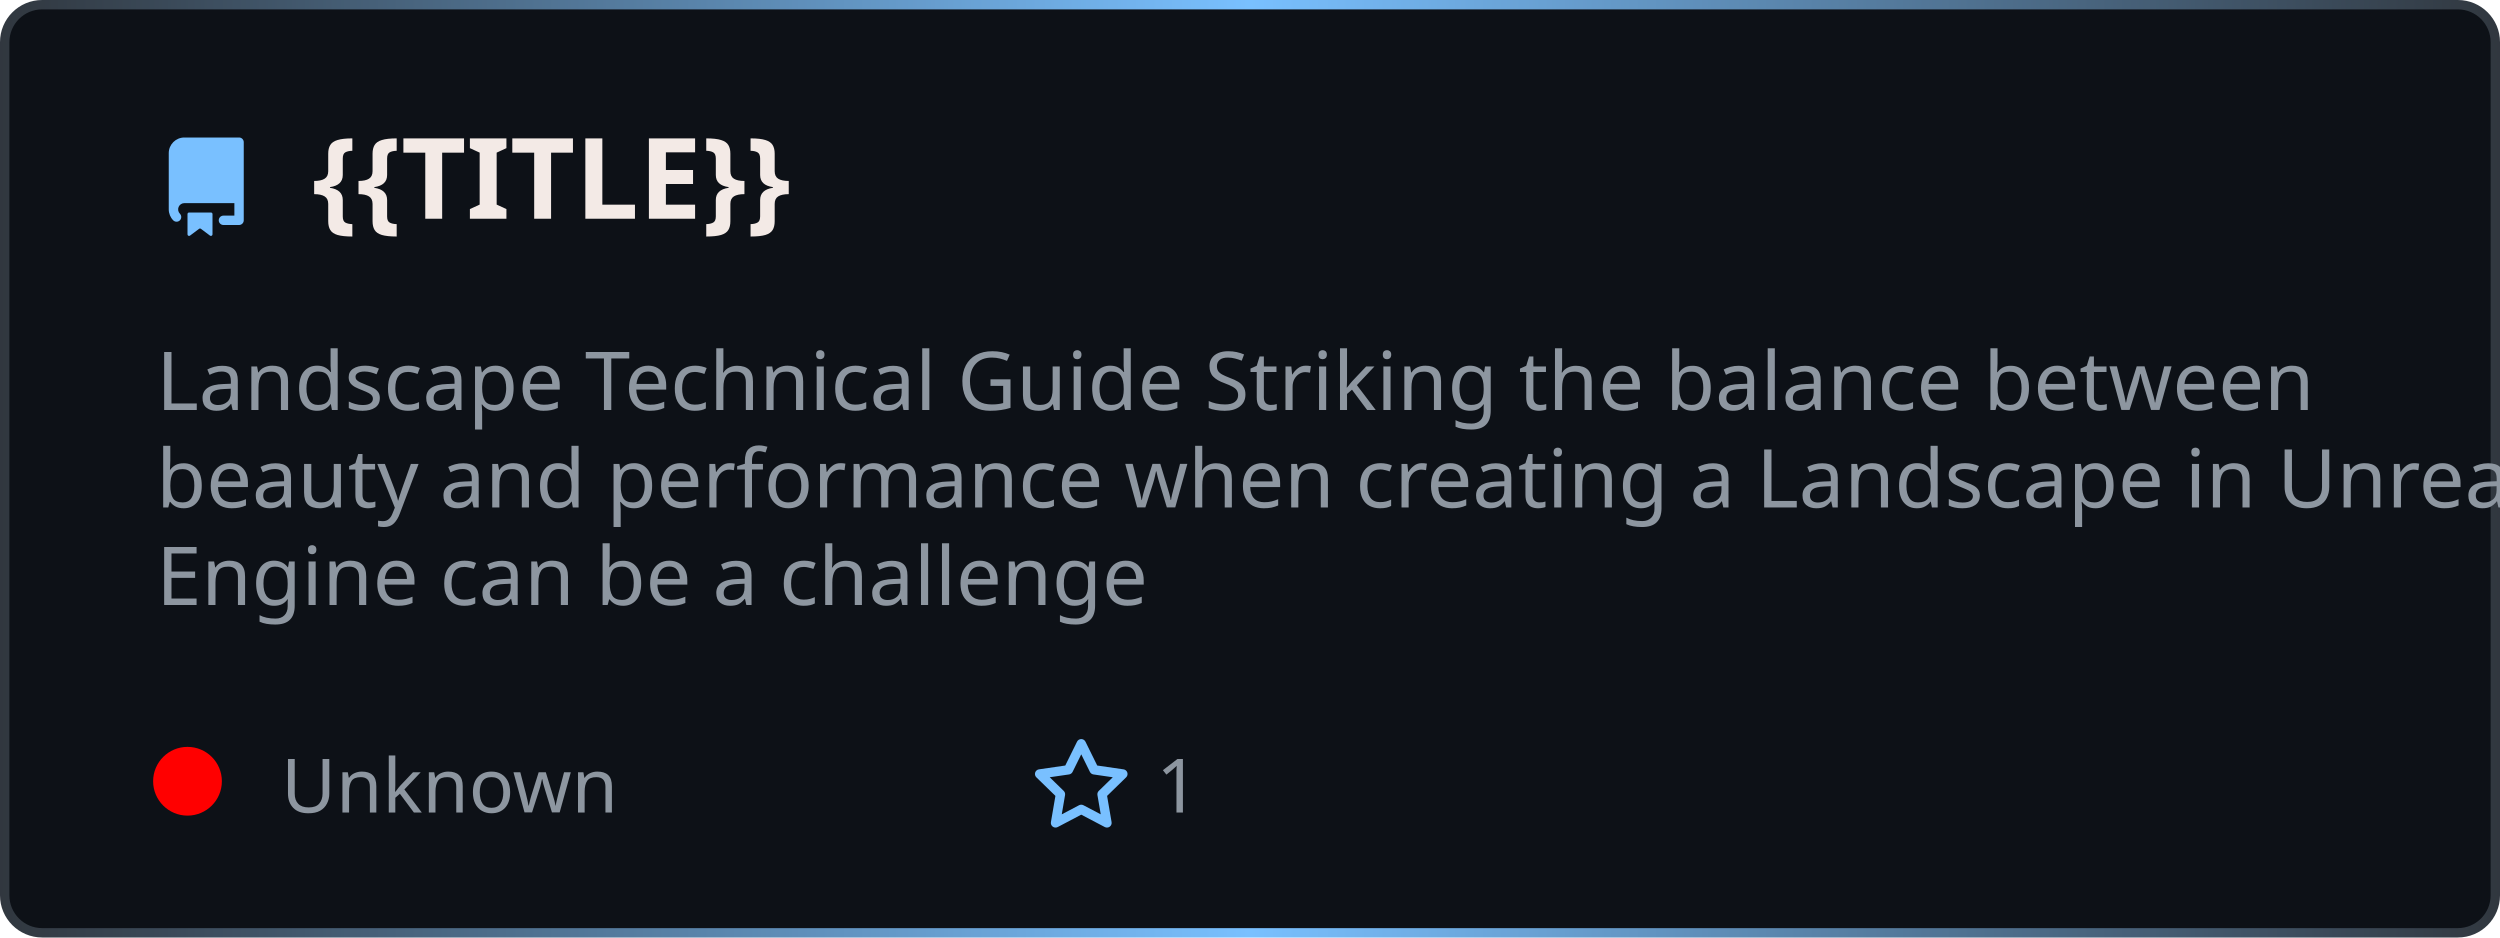
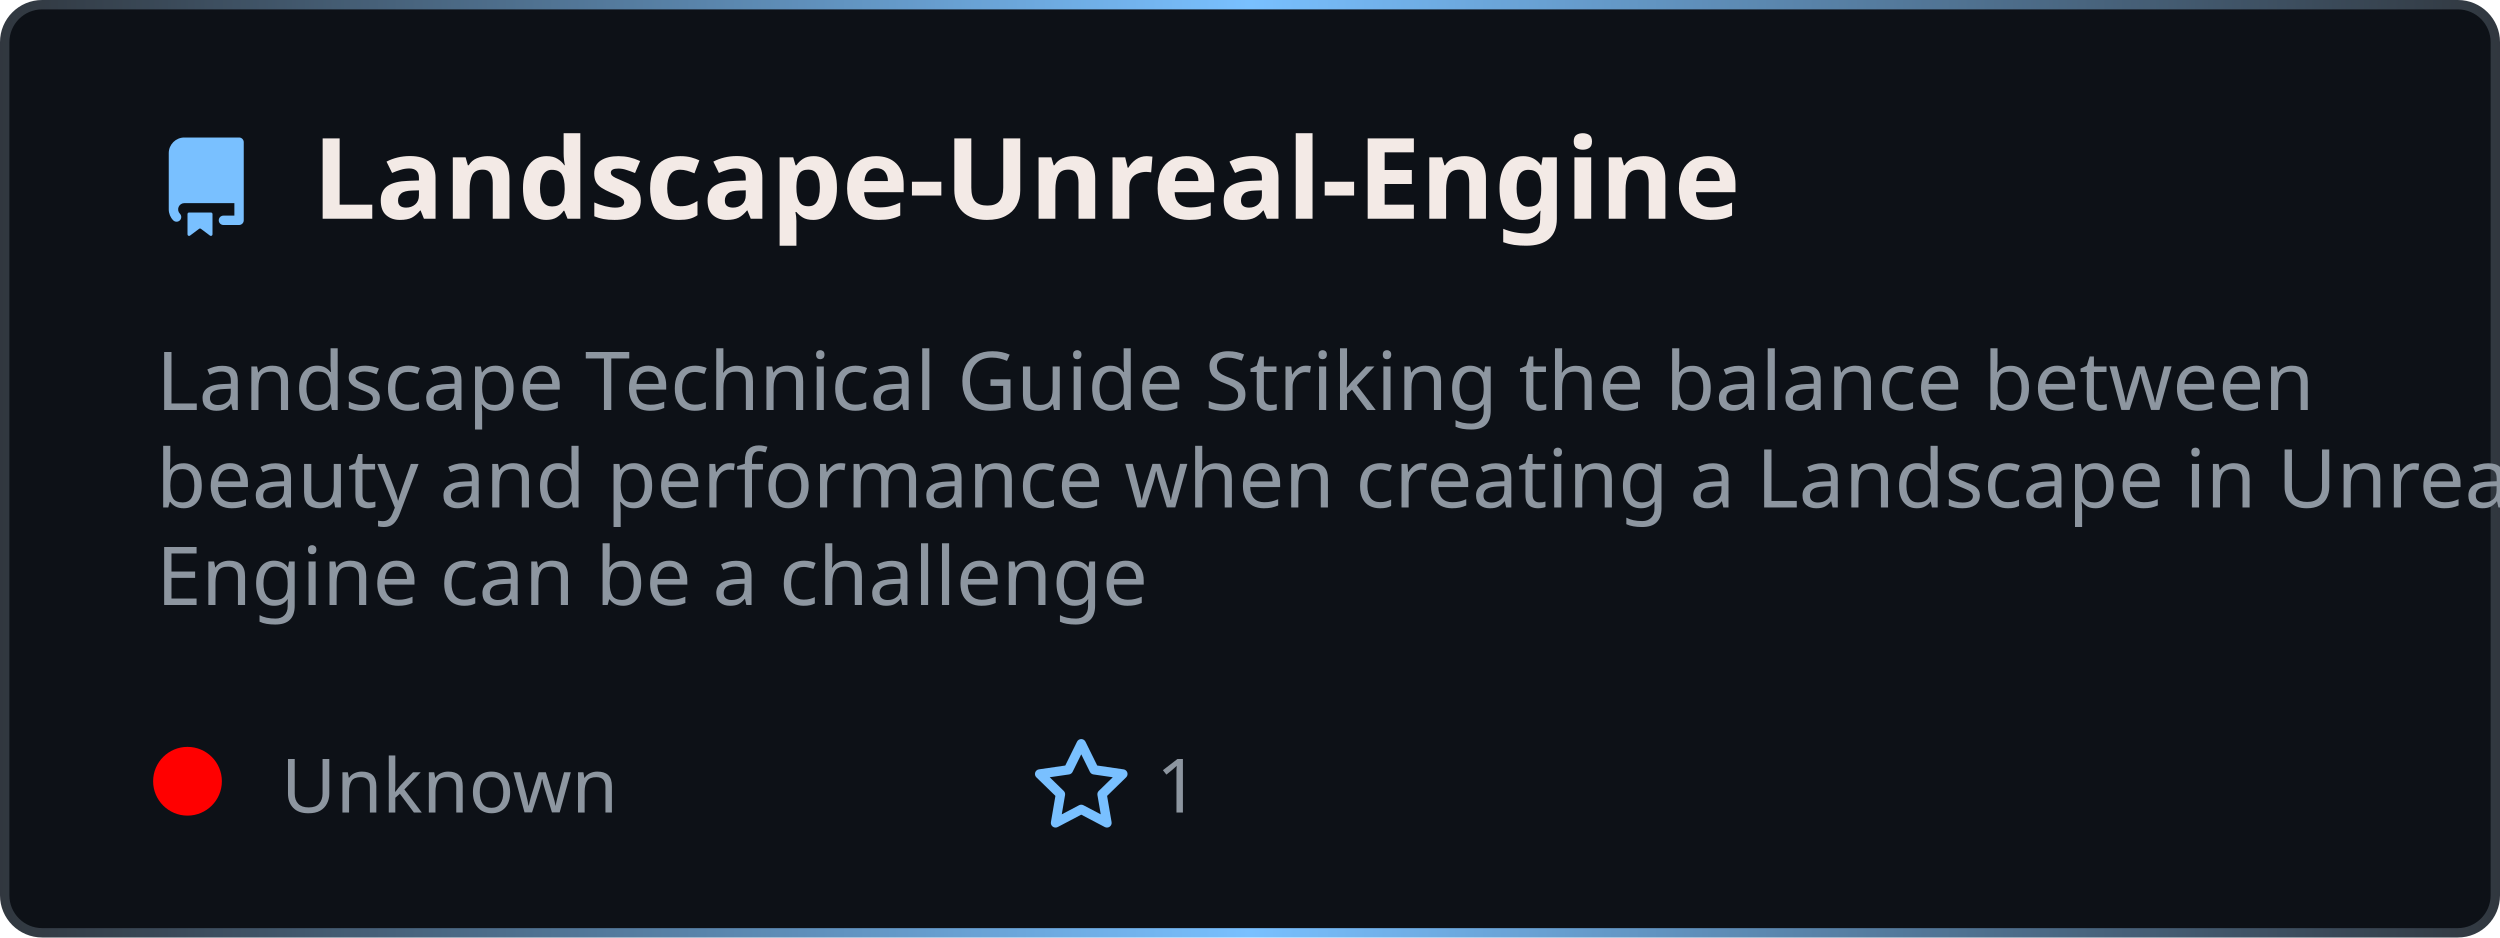
<svg xmlns="http://www.w3.org/2000/svg" width="400" height="150" viewBox="0 0 400 150" fill="none" role="img" aria-label="{{TITLE}}">
  <style>
    .header { font: 700 18px 'Segoe UI', Ubuntu, sans-serif; fill: #f3eae6; }
    .description { font: 400 13px 'Segoe UI', Ubuntu, sans-serif; fill: #8d96a0; }
    .gray { font: 400 12px 'Segoe UI', Ubuntu, sans-serif; fill: #8d96a0; }
    .icon { fill: #79c0ff; }
  </style>
  <defs>
    <linearGradient id="f-borderGrad" x1="0" y1="0" x2="1" y2="0">
      <stop offset="0" stop-color="#30363d" />
      <stop offset="0.5" stop-color="#79c0ff" />
      <stop offset="1" stop-color="#30363d" />
      <animateTransform attributeName="gradientTransform" type="rotate" from="0 0.5 0.5" to="360 0.5 0.5" dur="10s" repeatCount="indefinite" />
    </linearGradient>
  </defs>
  <rect x="0.75" y="0.75" rx="6" width="398.5" height="148.5" fill="#0d1117" stroke="url(#f-borderGrad)" stroke-width="1.5" />
  <g transform="translate(25, 35)">
    <path class="icon" d="M2 2.5A2.5 2.5 0 014.5 0h8.75a.75.75 0 01.75.75v12.5a.75.75 0 01-.75.75h-2.5a.75.75 0 110-1.5h1.75v-2h-8a1 1 0 00-.714 1.7.75.75 0 01-1.072 1.05A2.495 2.495 0 012 11.5v-9zm10.5-1V9h-8c-.356 0-.694.074-1 .208V2.5a1 1 0 011-1h8zM5 12.25v3.25a.25.25 0 00.4.2l1.45-1.087a.25.25 0 01.3 0L8.6 15.7a.25.25 0 00.4-.2v-3.25a.25.25 0 00-.25-.25h-3.5a.25.25 0 00-.25.25z" transform="translate(0, -13)" />
-     <text x="25" y="0" class="header">{{TITLE}}</text>
+     <text x="25" y="0" class="header">Landscape-Unreal-Engine</text>
  </g>
  <g transform="translate(0, 55)">
    <text class="description" x="25" y="-5">
      <tspan dy="1.2em" x="25">Landscape Technical Guide Striking the balance between </tspan>
      <tspan dy="1.2em" x="25">beauty and performance when creating a Landscape in Unreal </tspan>
      <tspan dy="1.2em" x="25">Engine can be a challenge</tspan>
    </text>
    <g transform="translate(30, 75)">
      <circle cx="0" cy="-5" r="5.5" fill="rgba(255, 0, 0, 1)" />
      <text class="gray" x="15">Unknown</text>
      <path class="icon" d="M8 .25a.75.75 0 01.673.418l1.882 3.815 4.21.612a.75.75 0 01.416 1.279l-3.046 2.97.719 4.192a.75.75 0 01-1.088.791L8 12.347l-3.766 1.98a.75.75 0 01-1.088-.79l.72-4.194L.818 6.374a.75.75 0 01.416-1.28l4.21-.611L7.327.668A.75.75 0 018 .25zm0 2.445L6.615 5.5a.75.75 0 01-.564.41l-3.097.45 2.24 2.184a.75.75 0 01.216.664l-.528 3.084 2.769-1.456a.75.75 0 01.698 0l2.77 1.456-.53-3.084a.75.75 0 01.216-.664l2.24-2.183-3.096-.45a.75.75 0 01-.564-.41L8 2.694z" transform="translate(135, -12)" />
      <text class="gray" x="155">1</text>
    </g>
  </g>
</svg>
